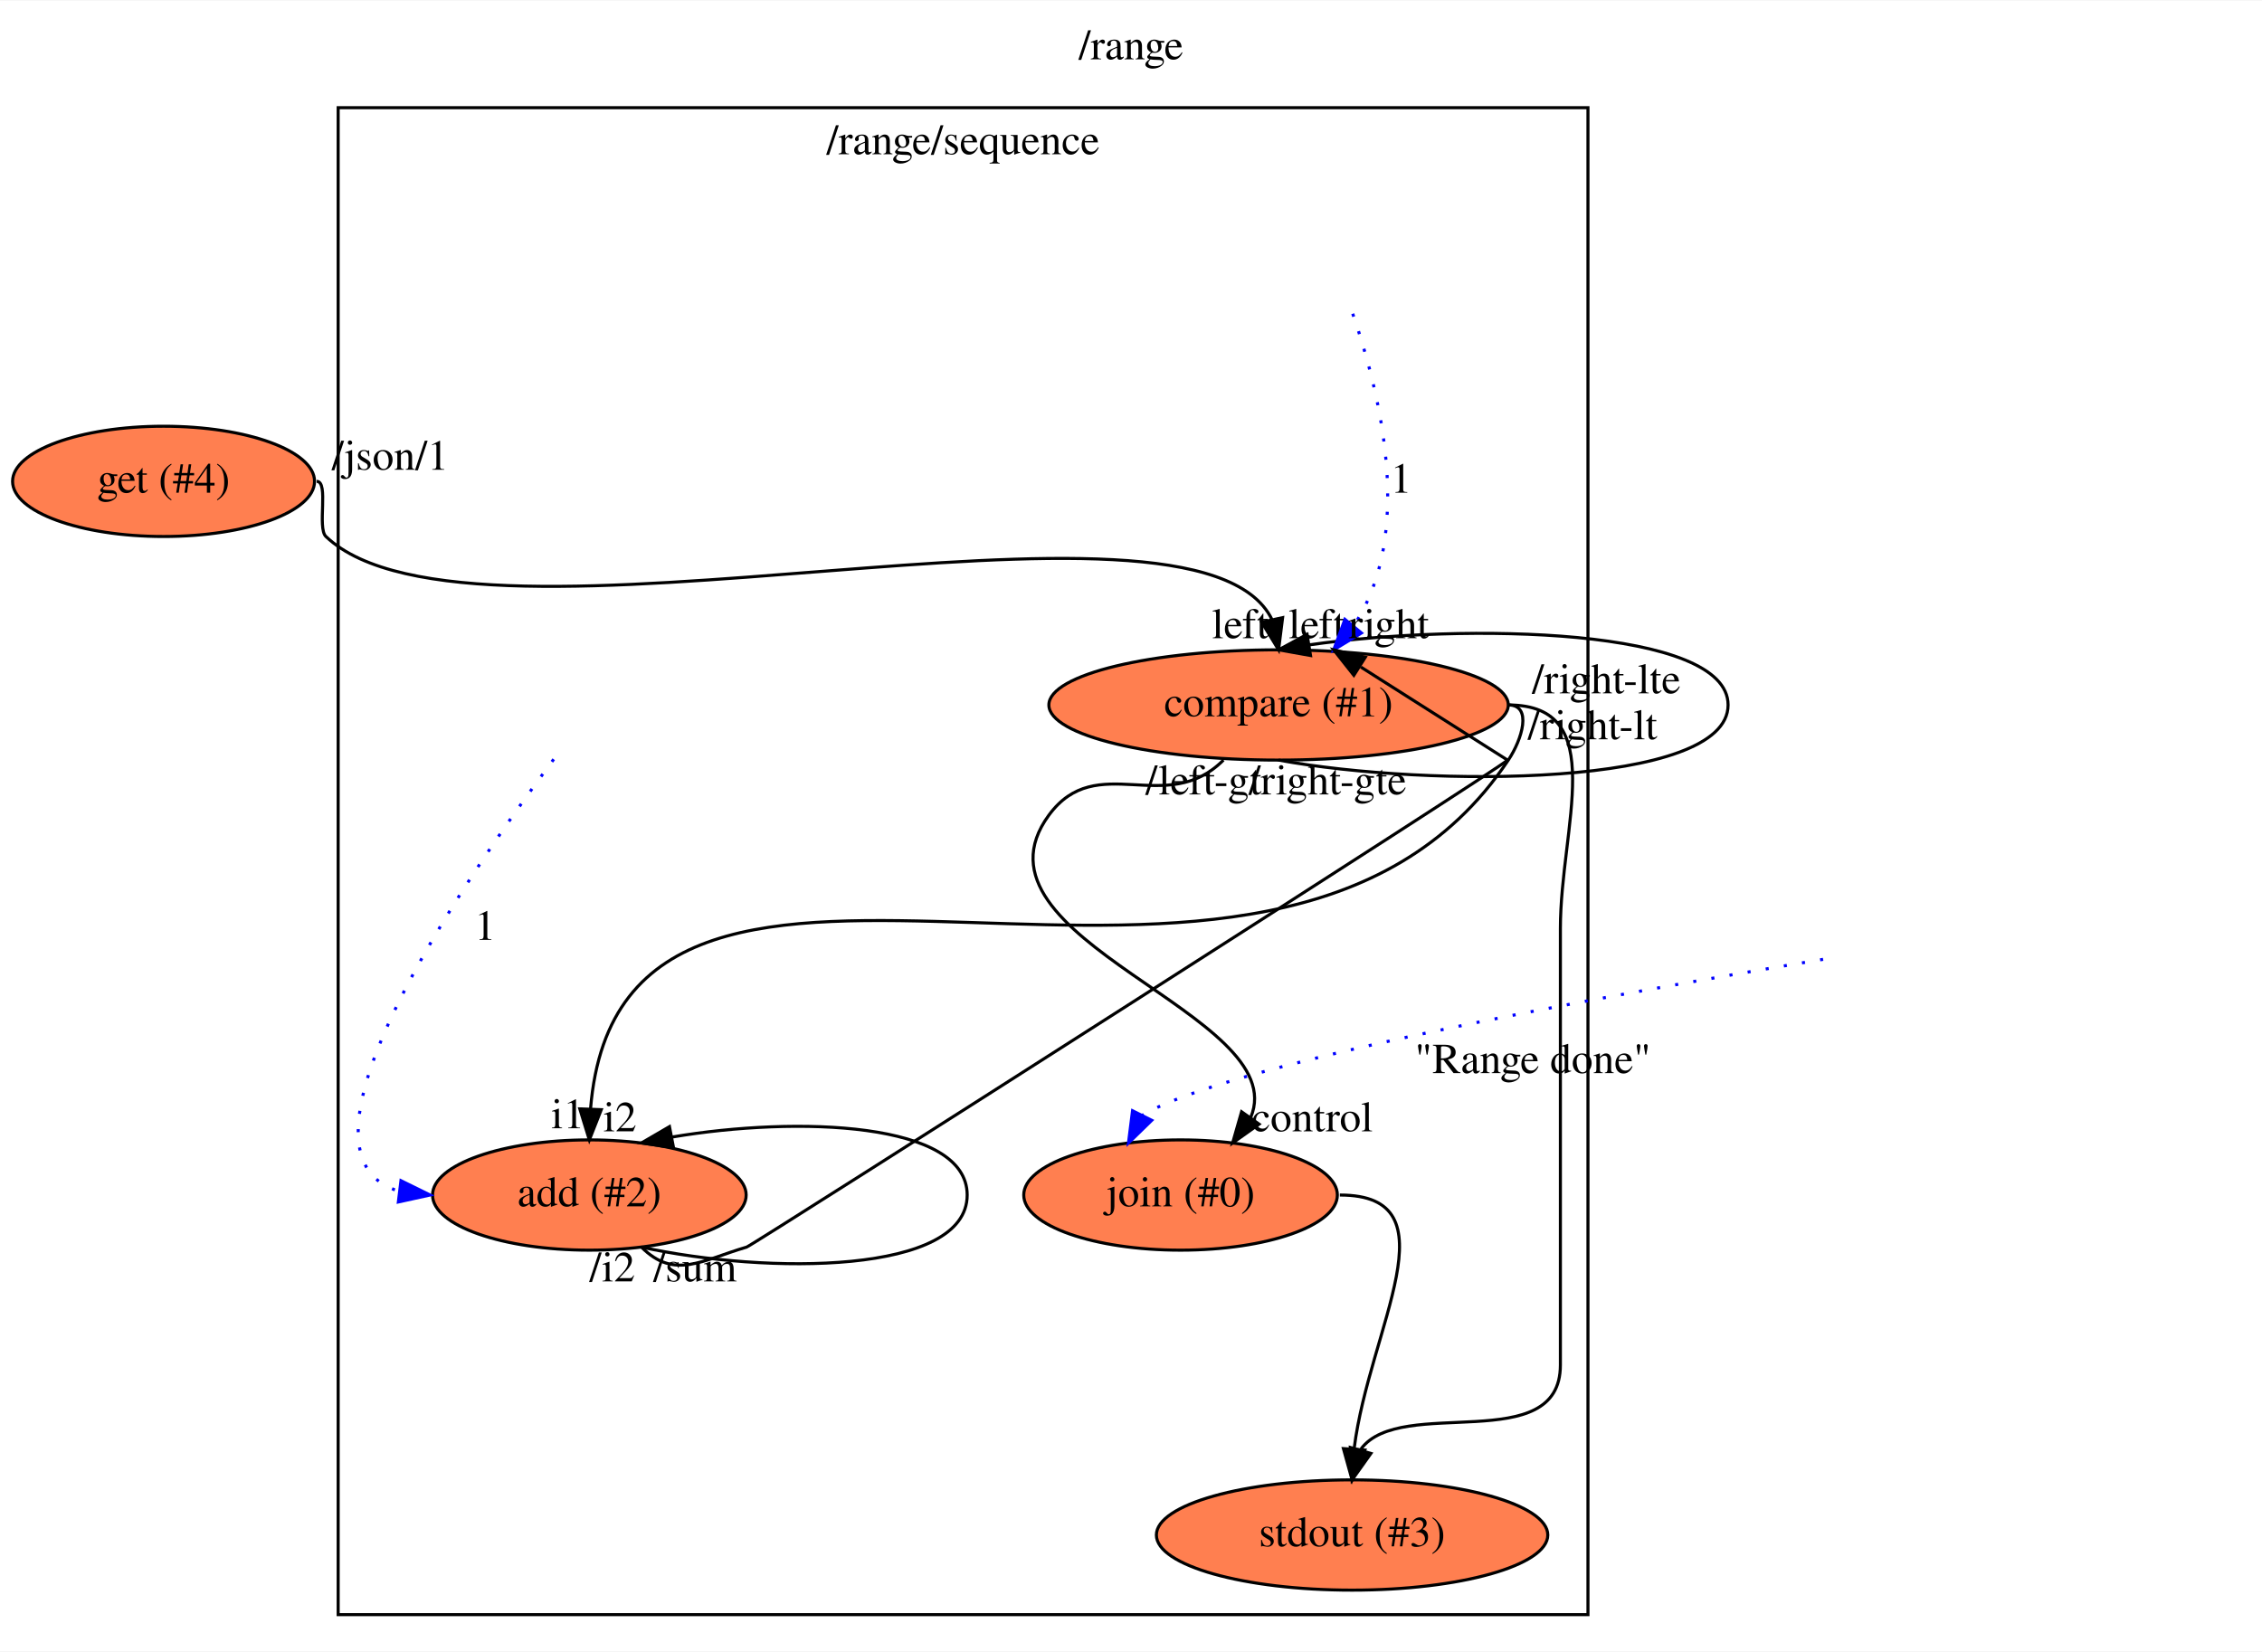
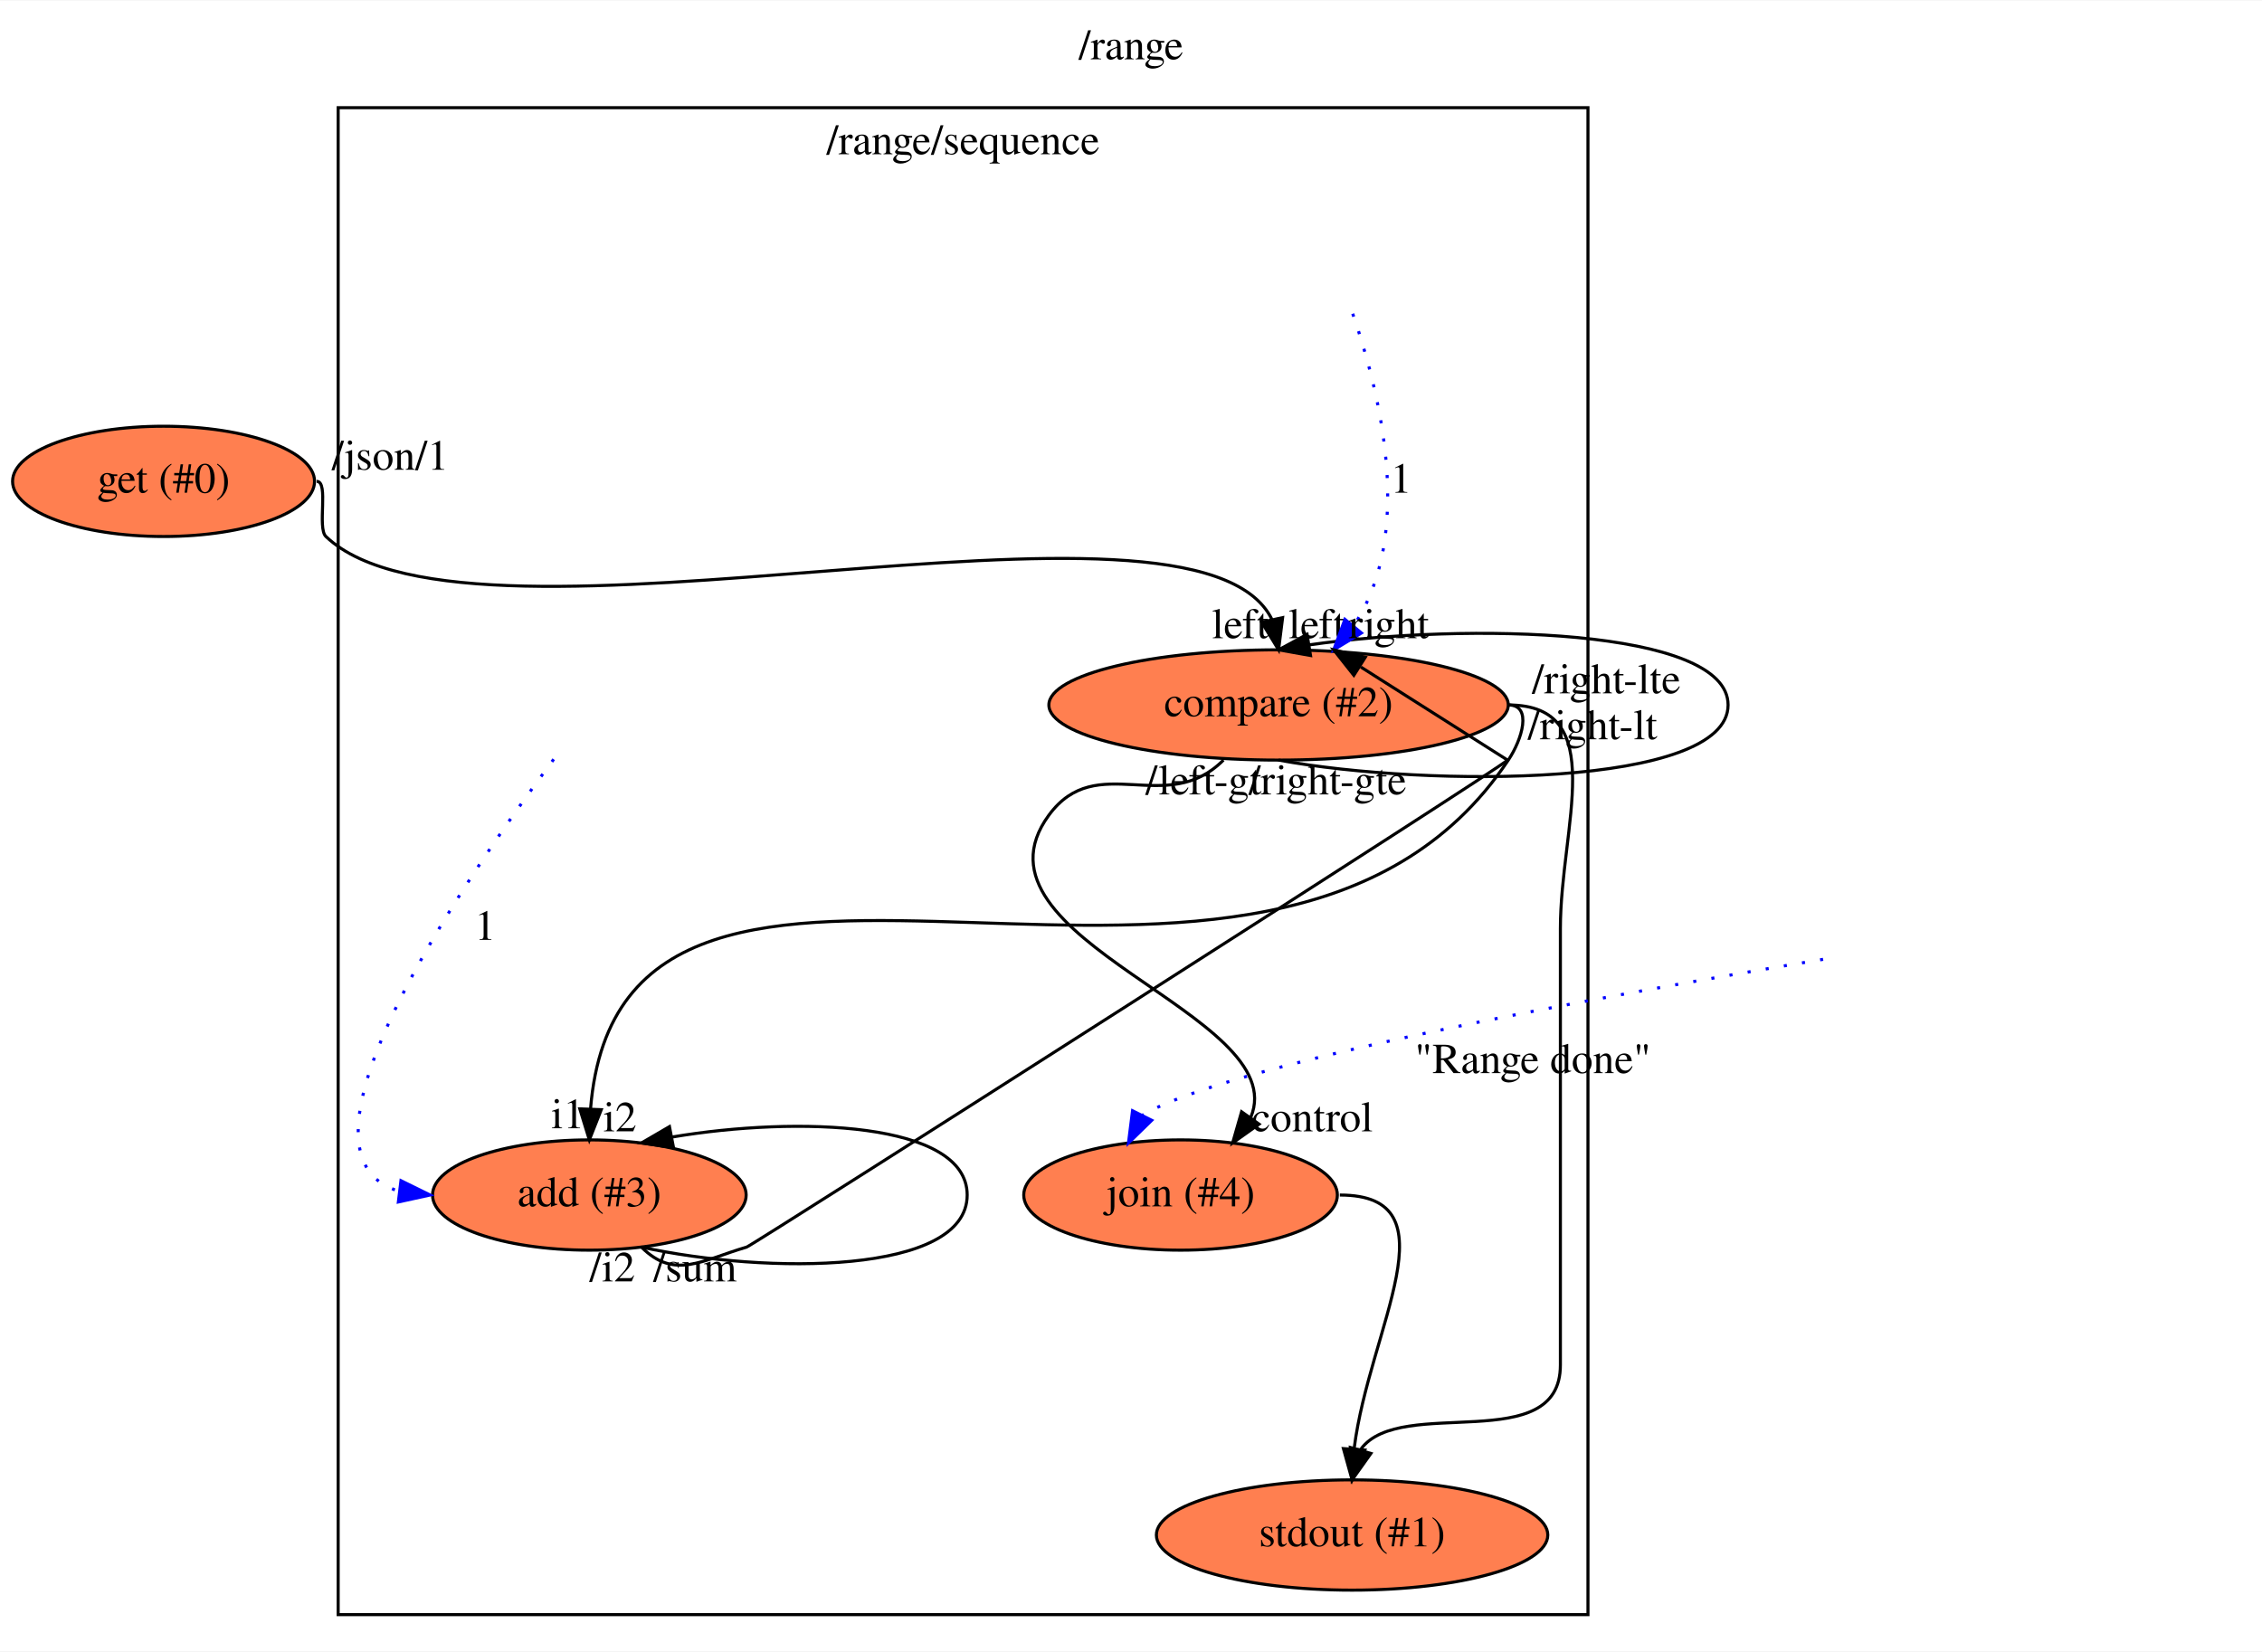
<svg xmlns="http://www.w3.org/2000/svg" xmlns:xlink="http://www.w3.org/1999/xlink" width="738pt" height="539pt" viewBox="0.00 0.00 738.44 539.00">
  <g id="graph0" class="graph" transform="scale(1 1) rotate(0) translate(4 535)">
    <polygon fill="#ffffff" stroke="transparent" points="-4,4 -4,-535 734.439,-535 734.439,4 -4,4" />
    <text text-anchor="middle" x="365.219" y="-515.8" font-family="Times,serif" font-size="14.00" fill="#000000">/range</text>
    <g id="clust1" class="cluster">
      <polygon fill="none" stroke="#000000" points="106.396,-8 106.396,-500 514.396,-500 514.396,-8 106.396,-8" />
      <text text-anchor="middle" x="310.396" y="-484.8" font-family="Times,serif" font-size="14.00" fill="#000000">/range/sequence</text>
    </g>
    <g id="node1" class="node">
      <g id="a_node1">
-         <a xlink:href="file:///home/travis/build/andrewdavidmackenzie/flow/flowr/src/lib/flowruntime/args/get.html" xlink:title="get (#4)">
+         <a xlink:href="file:///home/travis/build/andrewdavidmackenzie/flow/flowr/src/lib/flowruntime/args/get.html" xlink:title="get (#0)">
          <ellipse fill="#ff7f50" stroke="#000000" cx="49.396" cy="-378" rx="49.291" ry="18" />
-           <text text-anchor="middle" x="49.396" y="-374.3" font-family="Times,serif" font-size="14.00" fill="#000000">get (#4)</text>
+           <text text-anchor="middle" x="49.396" y="-374.3" font-family="Times,serif" font-size="14.00" fill="#000000">get (#0)</text>
        </a>
      </g>
    </g>
    <g id="node2" class="node">
      <g id="a_node2">
-         <a xlink:href="file:///home/travis/build/andrewdavidmackenzie/flow/flowstdlib/control/compare_switch/compare_switch.html" xlink:title="compare (#1)">
+         <a xlink:href="file:///home/travis/build/andrewdavidmackenzie/flow/flowstdlib/control/compare_switch/compare_switch.html" xlink:title="compare (#2)">
          <ellipse fill="#ff7f50" stroke="#000000" cx="413.396" cy="-305" rx="74.987" ry="18" />
-           <text text-anchor="middle" x="413.396" y="-301.3" font-family="Times,serif" font-size="14.00" fill="#000000">compare (#1)</text>
+           <text text-anchor="middle" x="413.396" y="-301.3" font-family="Times,serif" font-size="14.00" fill="#000000">compare (#2)</text>
        </a>
      </g>
    </g>
    <g id="edge1" class="edge">
      <path fill="none" stroke="#000000" d="M99.396,-378C103.451,-378 99.462,-362.8 102.396,-360 150.09,-314.484 386.49,-384.45 411.29,-332.798" />
      <polygon fill="#000000" stroke="#000000" points="414.716,-333.512 413.396,-323 407.873,-332.041 414.716,-333.512" />
      <text text-anchor="middle" x="400.896" y="-326.8" font-family="Times,serif" font-size="14.00" fill="#000000">left</text>
      <text text-anchor="middle" x="123.396" y="-381.8" font-family="Times,serif" font-size="14.00" fill="#000000">/json/1</text>
    </g>
    <g id="edge4" class="edge">
      <path fill="none" stroke="#000000" d="M413.396,-287C462.31,-278 560.139,-278 560.139,-305 560.139,-330.26 474.514,-331.888 423.424,-324.623" />
      <polygon fill="#000000" stroke="#000000" points="423.826,-321.143 413.396,-323 422.708,-328.053 423.826,-321.143" />
      <text text-anchor="middle" x="425.896" y="-326.8" font-family="Times,serif" font-size="14.00" fill="#000000">left</text>
      <text text-anchor="middle" x="388.896" y="-275.8" font-family="Times,serif" font-size="14.00" fill="#000000">/left-gt</text>
    </g>
    <g id="node4" class="node">
      <g id="a_node4">
-         <a xlink:href="file:///home/travis/build/andrewdavidmackenzie/flow/flowr/src/lib/flowruntime/stdio/stdout.html" xlink:title="stdout (#3)">
+         <a xlink:href="file:///home/travis/build/andrewdavidmackenzie/flow/flowr/src/lib/flowruntime/stdio/stdout.html" xlink:title="stdout (#1)">
          <ellipse fill="#ff7f50" stroke="#000000" cx="437.396" cy="-34" rx="63.889" ry="18" />
-           <text text-anchor="middle" x="437.396" y="-30.3" font-family="Times,serif" font-size="14.00" fill="#000000">stdout (#3)</text>
+           <text text-anchor="middle" x="437.396" y="-30.3" font-family="Times,serif" font-size="14.00" fill="#000000">stdout (#1)</text>
        </a>
      </g>
    </g>
    <g id="edge3" class="edge">
      <path fill="none" stroke="#000000" d="M488.396,-305C521.708,-305 505.396,-265.313 505.396,-232 505.396,-232 505.396,-232 505.396,-89.5 505.396,-59.301 453.333,-79.663 440.317,-62.105" />
      <polygon fill="#000000" stroke="#000000" points="443.536,-60.634 437.396,-52 436.811,-62.579 443.536,-60.634" />
      <text text-anchor="middle" x="520.396" y="-308.8" font-family="Times,serif" font-size="14.00" fill="#000000">/right-lte</text>
    </g>
    <g id="node5" class="node">
      <g id="a_node5">
-         <a xlink:href="file:///home/travis/build/andrewdavidmackenzie/flow/flowstdlib/math/add/add.html" xlink:title="add (#2)">
+         <a xlink:href="file:///home/travis/build/andrewdavidmackenzie/flow/flowstdlib/math/add/add.html" xlink:title="add (#3)">
          <ellipse fill="#ff7f50" stroke="#000000" cx="188.396" cy="-145" rx="51.191" ry="18" />
-           <text text-anchor="middle" x="188.396" y="-141.3" font-family="Times,serif" font-size="14.00" fill="#000000">add (#2)</text>
+           <text text-anchor="middle" x="188.396" y="-141.3" font-family="Times,serif" font-size="14.00" fill="#000000">add (#3)</text>
        </a>
      </g>
    </g>
    <g id="edge5" class="edge">
      <path fill="none" stroke="#000000" d="M488.396,-305C496.396,-305 492.843,-293.65 488.396,-287 410.154,-169.999 199.045,-300.583 188.783,-173.066" />
      <polygon fill="#000000" stroke="#000000" points="192.278,-172.858 188.396,-163 185.283,-173.127 192.278,-172.858" />
      <text text-anchor="middle" x="181.396" y="-166.8" font-family="Times,serif" font-size="14.00" fill="#000000">i1</text>
      <text text-anchor="middle" x="515.896" y="-293.8" font-family="Times,serif" font-size="14.00" fill="#000000">/right-lt</text>
    </g>
    <g id="node6" class="node">
      <g id="a_node6">
-         <a xlink:href="file:///home/travis/build/andrewdavidmackenzie/flow/flowstdlib/control/join/join.html" xlink:title="join (#0)">
+         <a xlink:href="file:///home/travis/build/andrewdavidmackenzie/flow/flowstdlib/control/join/join.html" xlink:title="join (#4)">
          <ellipse fill="#ff7f50" stroke="#000000" cx="381.396" cy="-145" rx="51.191" ry="18" />
-           <text text-anchor="middle" x="381.396" y="-141.3" font-family="Times,serif" font-size="14.00" fill="#000000">join (#0)</text>
+           <text text-anchor="middle" x="381.396" y="-141.3" font-family="Times,serif" font-size="14.00" fill="#000000">join (#4)</text>
        </a>
      </g>
    </g>
    <g id="edge6" class="edge">
      <path fill="none" stroke="#000000" d="M395.396,-287C376.61,-268.215 354.1,-290.428 338.396,-269 308.558,-228.288 418.433,-204.293 404.317,-170.365" />
      <polygon fill="#000000" stroke="#000000" points="407.03,-168.14 398.396,-162 401.317,-172.184 407.03,-168.14" />
      <text text-anchor="middle" x="424.396" y="-165.8" font-family="Times,serif" font-size="14.00" fill="#000000">control</text>
      <text text-anchor="middle" x="429.396" y="-275.8" font-family="Times,serif" font-size="14.00" fill="#000000">/right-gte</text>
    </g>
    <g id="edge2" class="edge">
      <path fill="none" stroke="#0000ff" stroke-dasharray="1,5" d="M437.608,-432.726C446.453,-407.208 457.964,-360.689 437.916,-330.921" />
      <polygon fill="#0000ff" stroke="#0000ff" points="440.453,-328.496 431.396,-323 435.049,-332.945 440.453,-328.496" />
      <text text-anchor="middle" x="453.396" y="-374.3" font-family="Times,serif" font-size="14.00" fill="#000000">1</text>
    </g>
    <g id="edge9" class="edge">
      <path fill="none" stroke="#000000" d="M205.396,-128C216.189,-117.206 225.091,-123.713 239.741,-128 241.707,-128.575 487.156,-285.203 488.139,-287 488.139,-287 456.221,-307.25 440.262,-317.375" />
      <polygon fill="#000000" stroke="#000000" points="437.965,-314.687 431.396,-323 441.715,-320.598 437.965,-314.687" />
      <text text-anchor="middle" x="449.396" y="-326.8" font-family="Times,serif" font-size="14.00" fill="#000000">right</text>
      <text text-anchor="middle" x="222.896" y="-116.8" font-family="Times,serif" font-size="14.00" fill="#000000">/sum</text>
    </g>
    <g id="edge8" class="edge">
      <path fill="none" stroke="#000000" d="M205.396,-128C246.511,-119 311.741,-119 311.741,-145 311.741,-168.969 256.305,-170.841 215.431,-163.936" />
      <polygon fill="#000000" stroke="#000000" points="215.878,-160.458 205.396,-162 214.551,-167.331 215.878,-160.458" />
      <text text-anchor="middle" x="198.396" y="-165.8" font-family="Times,serif" font-size="14.00" fill="#000000">i2</text>
      <text text-anchor="middle" x="195.896" y="-116.8" font-family="Times,serif" font-size="14.00" fill="#000000">/i2</text>
    </g>
    <g id="edge11" class="edge">
      <path fill="none" stroke="#000000" d="M433.396,-145C471.373,-145 442.997,-101.494 438.086,-62.354" />
      <polygon fill="#000000" stroke="#000000" points="441.553,-61.745 437.396,-52 434.569,-62.211 441.553,-61.745" />
    </g>
    <g id="edge7" class="edge">
      <path fill="none" stroke="#0000ff" stroke-dasharray="1,5" d="M176.758,-287.266C147.71,-248.293 85.597,-157.724 126.443,-146.211" />
      <polygon fill="#0000ff" stroke="#0000ff" points="126.892,-149.682 136.396,-145 126.046,-142.734 126.892,-149.682" />
      <text text-anchor="middle" x="154.396" y="-228.3" font-family="Times,serif" font-size="14.00" fill="#000000">1</text>
    </g>
    <g id="edge10" class="edge">
      <path fill="none" stroke="#0000ff" stroke-dasharray="1,5" d="M591.161,-221.95C515.721,-209.399 396.317,-187.568 368.889,-171.021" />
      <polygon fill="#0000ff" stroke="#0000ff" points="371.987,-169.391 364.396,-162 365.721,-172.512 371.987,-169.391" />
      <text text-anchor="middle" x="496.396" y="-184.8" font-family="Times,serif" font-size="14.00" fill="#000000">"Range done"</text>
    </g>
  </g>
</svg>
